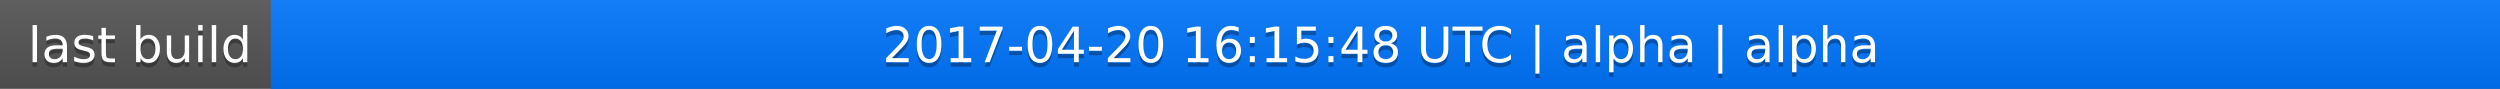
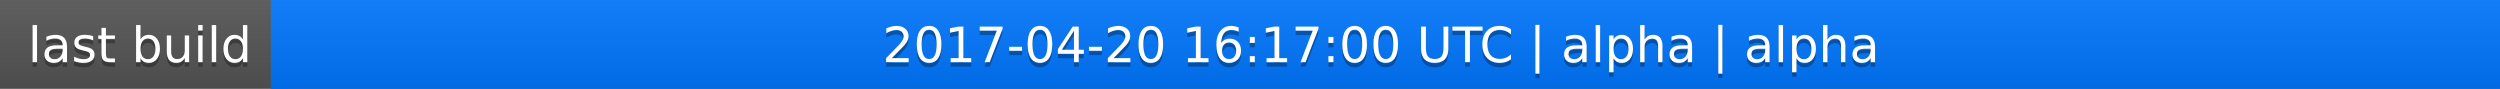
<svg xmlns="http://www.w3.org/2000/svg" width="563" height="20">
  <linearGradient id="a" x2="0" y2="100%">
    <stop offset="0" stop-color="#bbb" stop-opacity=".1" />
    <stop offset="1" stop-opacity=".1" />
  </linearGradient>
  <rect rx="0" width="563" height="20" fill="#555" />
  <rect rx="0" x="61" width="502" height="20" fill="#07f" />
  <path fill="#07f" d="M61 0h4v20h-4z" />
  <rect rx="0" width="563" height="20" fill="url(#a)" />
  <g fill="#fff" text-anchor="middle" font-family="DejaVu Sans,Verdana,Geneva,sans-serif" font-size="11">
    <text x="31.5" y="15" fill="#010101" fill-opacity=".3">last build</text>
    <text x="31.5" y="14">last build</text>
-     <text x="311" y="15" fill="#010101" fill-opacity=".3">2017-04-20 16:15:48 UTC | alpha | alpha</text>
-     <text x="311" y="14">2017-04-20 16:15:48 UTC | alpha | alpha</text>
+     <text x="311" y="15" fill="#010101" fill-opacity=".3">2017-04-20 16:17:00 UTC | alpha | alpha</text>
+     <text x="311" y="14">2017-04-20 16:17:00 UTC | alpha | alpha</text>
  </g>
</svg>
